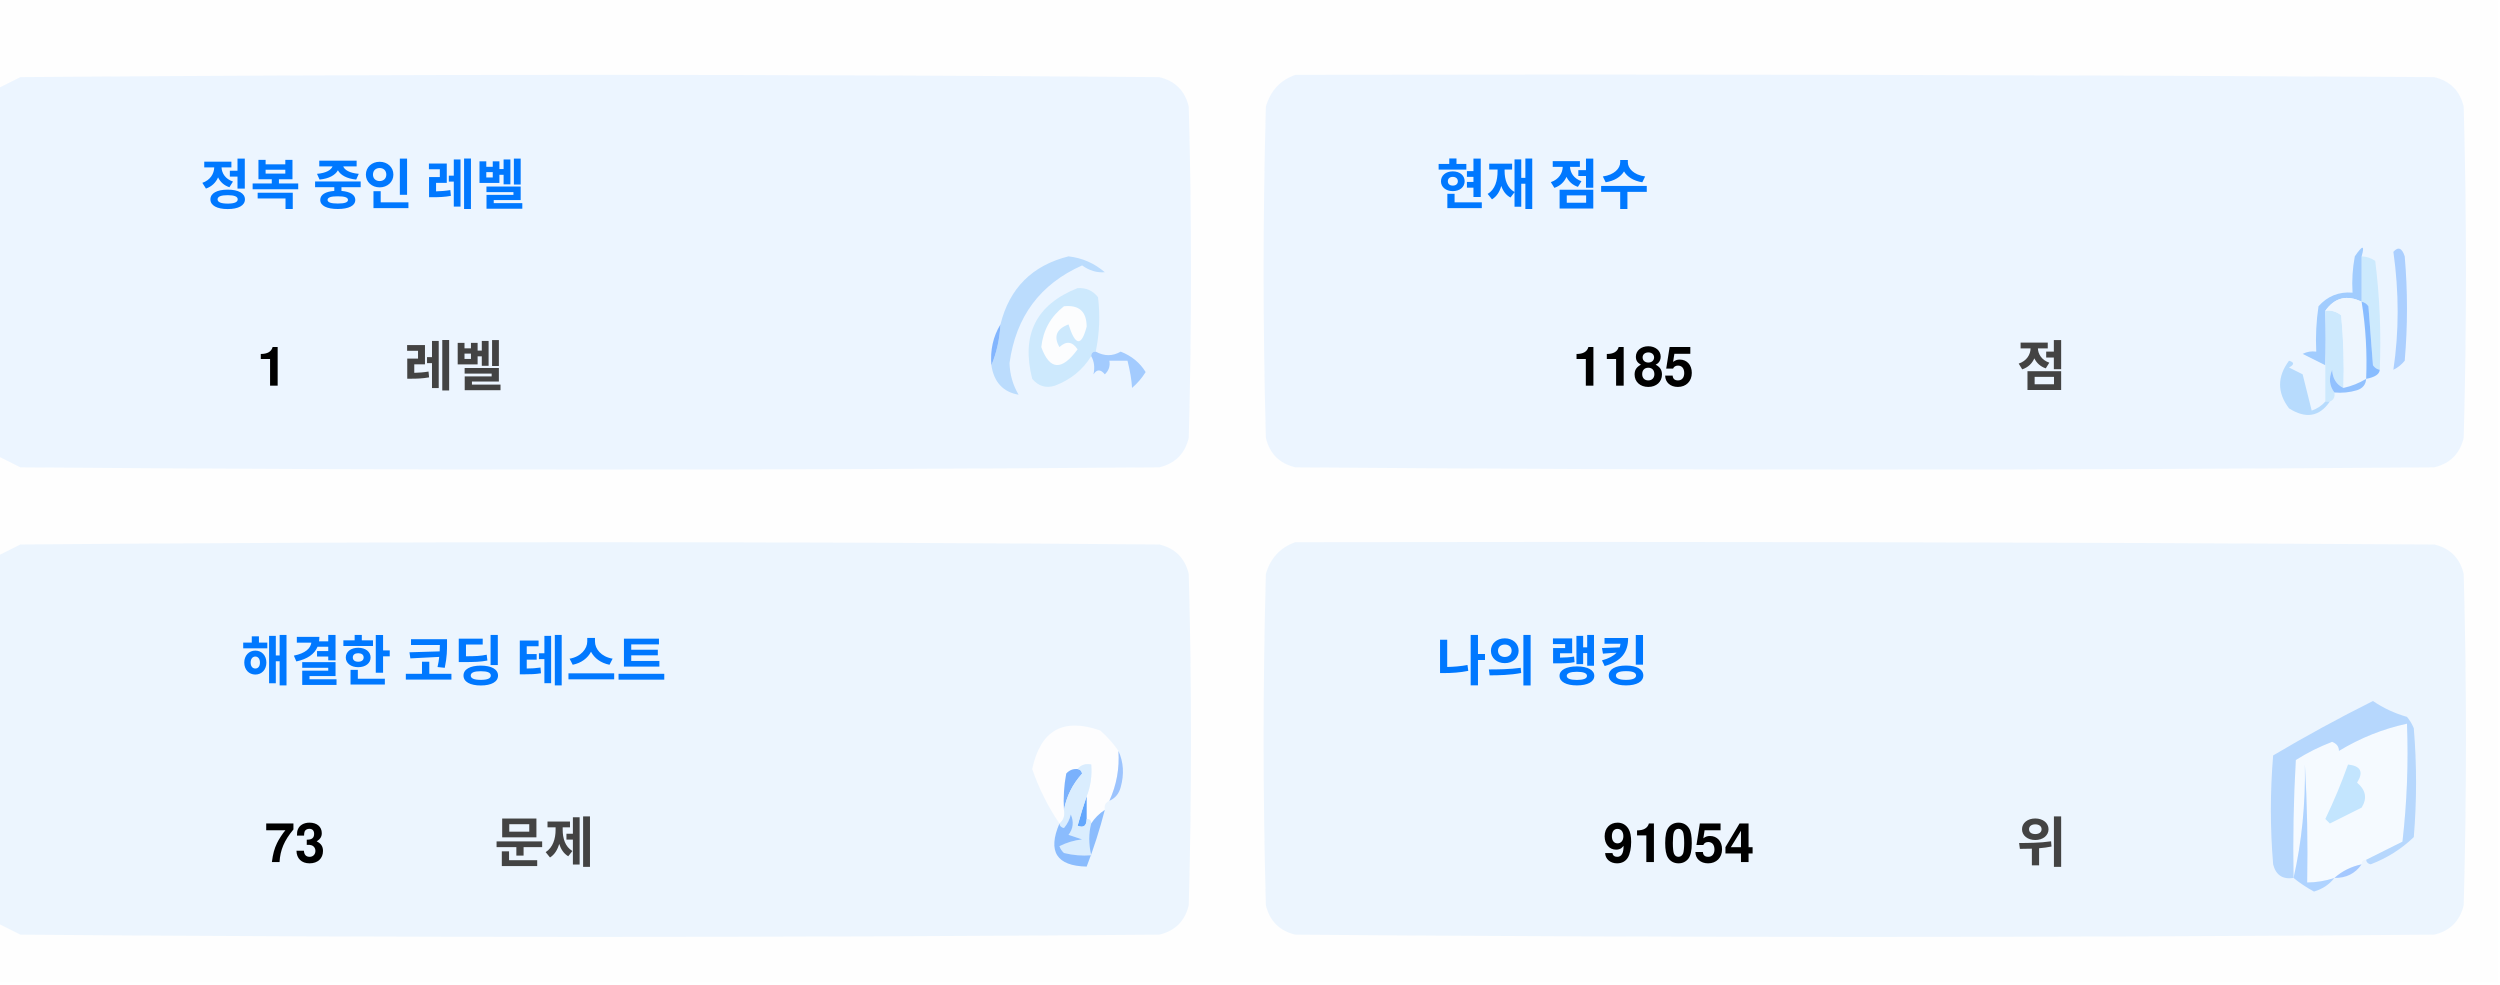
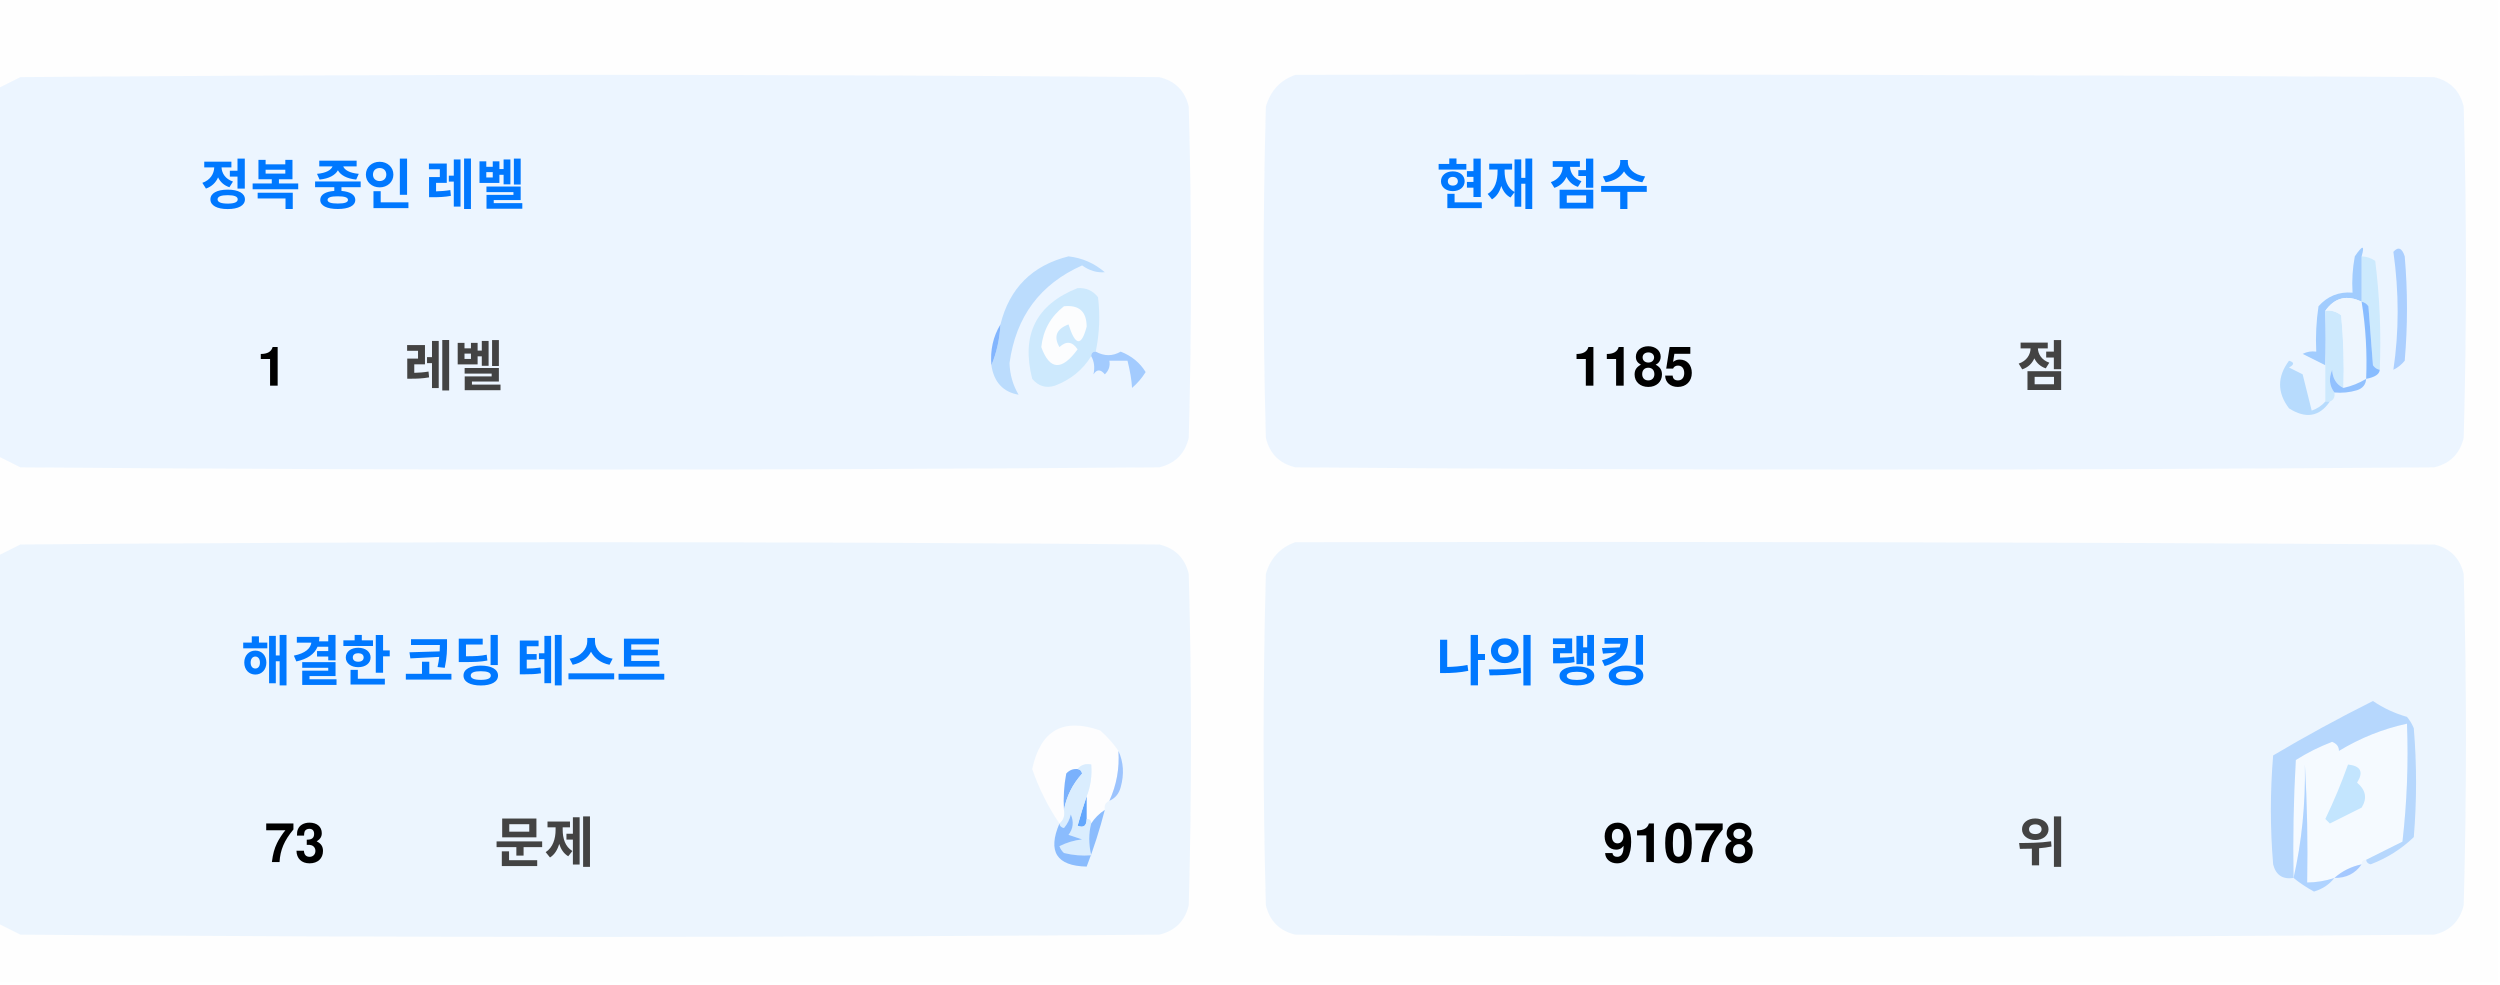
<svg xmlns="http://www.w3.org/2000/svg" version="1.1" width="551px" height="217px" style="shape-rendering:geometricPrecision; text-rendering:geometricPrecision; image-rendering:optimizeQuality; fill-rule:evenodd; clip-rule:evenodd">
  <style>.title {fill: #434343;font-size: 1rem;line-height: 1.5rem;font-weight: bold;font-family: -apple-system, BlinkMacSystemFont, Segoe UI, Helvetica, Arial, sans-serif, Apple Color Emoji, Segoe UI Emoji;}.desc {fill: #434343;font-size: 2.5rem;font-weight: bold;line-height: 1.5rem;font-family: -apple-system, BlinkMacSystemFont, Segoe UI, Helvetica, Arial, sans-serif, Apple Color Emoji, Segoe UI Emoji;}.desc-2 {fill: #434343;font-size: 1rem;font-weight: bold;line-height: 1.5rem;font-family: -apple-system, BlinkMacSystemFont, Segoe UI, Helvetica, Arial, sans-serif, Apple Color Emoji, Segoe UI Emoji;}.text, .desc {animation: twinkling 4s ease-in-out infinite;}@keyframes twinkling {40% { opacity: 1; }50% { opacity: 0.5; }60% { opacity: 1; }70% { opacity: 0.5; }80% { opacity: 1; }}</style>
  <g>
    <path style="opacity:1" fill="#fefefe" d="M -0.5,-0.5 C 183.167,-0.5 366.833,-0.5 550.5,-0.5C 550.5,71.833 550.5,144.167 550.5,216.5C 366.833,216.5 183.167,216.5 -0.5,216.5C -0.5,212.167 -0.5,207.833 -0.5,203.5C 1.14,204.32 2.807,205.153 4.5,206C 88.167,206.667 171.833,206.667 255.5,206C 259,205.167 261.167,203 262,199.5C 262.667,175.167 262.667,150.833 262,126.5C 261.167,123 259,120.833 255.5,120C 171.833,119.333 88.167,119.333 4.5,120C 2.807,120.847 1.14,121.68 -0.5,122.5C -0.5,115.167 -0.5,107.833 -0.5,100.5C 1.14,101.32 2.807,102.153 4.5,103C 88.167,103.667 171.833,103.667 255.5,103C 259,102.167 261.167,100 262,96.5C 262.667,72.167 262.667,47.833 262,23.5C 261.167,20 259,17.833 255.5,17C 171.833,16.333 88.167,16.333 4.5,17C 2.807,17.847 1.14,18.68 -0.5,19.5C -0.5,12.833 -0.5,6.167 -0.5,-0.5 Z" />
  </g>
  <g>
    <path style="opacity:1" fill="#ecf5ff" d="M -0.5,100.5 C -0.5,73.5 -0.5,46.5 -0.5,19.5C 1.14,18.68 2.807,17.847 4.5,17C 88.167,16.333 171.833,16.333 255.5,17C 259,17.833 261.167,20 262,23.5C 262.667,47.833 262.667,72.167 262,96.5C 261.167,100 259,102.167 255.5,103C 171.833,103.667 88.167,103.667 4.5,103C 2.807,102.153 1.14,101.32 -0.5,100.5 Z" />
  </g>
  <g>
    <path style="opacity:1" fill="#ecf5ff" d="M 285.5,16.5 C 369.167,16.333 452.834,16.5 536.5,17C 540,17.833 542.167,20 543,23.5C 543.667,47.833 543.667,72.167 543,96.5C 542.167,100 540,102.167 536.5,103C 452.833,103.667 369.167,103.667 285.5,103C 282,102.167 279.833,100 279,96.5C 278.333,72.167 278.333,47.833 279,23.5C 280.018,19.985 282.185,17.652 285.5,16.5 Z" />
  </g>
  <g>
    <path style="opacity:1" fill="#cdeafd" d="M 520.5,56.5 C 521.583,56.539 522.583,56.873 523.5,57.5C 524.498,65.472 524.831,73.472 524.5,81.5C 523.883,81.389 523.383,81.056 523,80.5C 522.667,76.167 522.333,71.833 522,67.5C 521.617,66.944 521.117,66.611 520.5,66.5C 520.5,63.167 520.5,59.833 520.5,56.5 Z" />
  </g>
  <g>
    <path style="opacity:1" fill="#abcfff" d="M 527.5,55.5 C 528.566,54.308 529.399,54.641 530,56.5C 530.667,64.167 530.667,71.833 530,79.5C 529.311,80.357 528.478,81.023 527.5,81.5C 528.758,73.08 528.758,64.414 527.5,55.5 Z" />
  </g>
  <g>
    <path style="opacity:1" fill="#bbdcfd" d="M 218.5,80.5 C 219.657,77.727 220.324,74.727 220.5,71.5C 222.49,63.51 227.49,58.51 235.5,56.5C 238.528,56.847 241.194,58.014 243.5,60C 241.744,60.141 240.078,59.641 238.5,58.5C 229.247,62.607 223.914,69.773 222.5,80C 222.565,82.526 223.232,84.859 224.5,87C 221.07,86.397 219.07,84.231 218.5,80.5 Z" />
  </g>
  <g>
    <path style="opacity:1" fill="#cde9fd" d="M 241.5,77.5 C 240.833,77.5 240.5,77.833 240.5,78.5C 238.628,81.529 235.961,83.695 232.5,85C 230.536,85.624 228.869,85.124 227.5,83.5C 225.021,73.791 228.354,67.124 237.5,63.5C 239.374,63.39 240.874,64.056 242,65.5C 242.497,69.524 242.331,73.524 241.5,77.5 Z" />
  </g>
  <g>
    <path style="opacity:1" fill="#fcfdfe" d="M 234.5,67.5 C 237.826,67.162 239.493,68.662 239.5,72C 238.334,76.434 237,76.267 235.5,71.5C 232.832,72.515 232.166,74.182 233.5,76.5C 235.017,75.089 236.351,75.256 237.5,77C 234.006,81.771 231.34,81.605 229.5,76.5C 229.904,72.771 231.571,69.771 234.5,67.5 Z" />
  </g>
  <g>
    <path style="opacity:1" fill="#a1ccfe" d="M 520.5,56.5 C 520.5,59.833 520.5,63.167 520.5,66.5C 517.238,64.922 514.572,65.589 512.5,68.5C 512.617,72.81 512.617,76.81 512.5,80.5C 510.86,79.68 509.193,78.847 507.5,78C 508.448,77.517 509.448,77.35 510.5,77.5C 510.335,74.15 510.502,70.817 511,67.5C 512.995,65.253 515.495,64.253 518.5,64.5C 518.336,61.813 518.503,59.146 519,56.5C 520.731,53.969 521.231,53.969 520.5,56.5 Z" />
  </g>
  <g>
    <path style="opacity:1" fill="#cde9fd" d="M 512.5,68.5 C 513.822,68.33 514.989,68.663 516,69.5C 516.499,74.823 516.666,80.156 516.5,85.5C 514.955,84.77 514.122,83.437 514,81.5C 513.22,83.387 513.387,85.054 514.5,86.5C 514.672,87.492 514.338,88.158 513.5,88.5C 513.167,88.5 512.833,88.5 512.5,88.5C 512.5,85.833 512.5,83.167 512.5,80.5C 512.617,76.81 512.617,72.81 512.5,68.5 Z" />
  </g>
  <g>
    <path style="opacity:1" fill="#eef6fe" d="M 520.5,66.5 C 521.407,72.106 521.74,77.773 521.5,83.5C 519.95,84.441 518.284,85.108 516.5,85.5C 516.666,80.156 516.499,74.823 516,69.5C 514.989,68.663 513.822,68.33 512.5,68.5C 514.572,65.589 517.238,64.922 520.5,66.5 Z" />
  </g>
  <g>
    <path style="opacity:1" fill="#88bcff" d="M 520.5,66.5 C 521.117,66.611 521.617,66.944 522,67.5C 522.333,71.833 522.667,76.167 523,80.5C 523.383,81.056 523.883,81.389 524.5,81.5C 524.445,82.469 523.445,83.136 521.5,83.5C 521.74,77.773 521.407,72.106 520.5,66.5 Z" />
  </g>
  <g>
    <path style="opacity:1" fill="#82b5fe" d="M 220.5,71.5 C 220.324,74.727 219.657,77.727 218.5,80.5C 218.215,77.171 218.882,74.171 220.5,71.5 Z" />
  </g>
  <g>
    <path style="opacity:1" fill="#a3cbfe" d="M 240.5,78.5 C 240.5,77.833 240.833,77.5 241.5,77.5C 243.391,78.536 245.224,78.536 247,77.5C 249.391,78.429 251.225,79.929 252.5,82C 251.681,83.319 250.681,84.486 249.5,85.5C 249.409,83.777 249.075,81.777 248.5,79.5C 247.167,79.5 245.833,79.5 244.5,79.5C 244.719,80.675 244.386,81.675 243.5,82.5C 242.575,81.359 241.741,81.359 241,82.5C 241.331,80.981 241.164,79.648 240.5,78.5 Z" />
  </g>
  <g>
    <path style="opacity:1" fill="#b7dbfd" d="M 512.5,88.5 C 512.833,88.5 513.167,88.5 513.5,88.5C 511.199,91.857 508.199,92.357 504.5,90C 501.872,86.535 501.872,83.035 504.5,79.5C 505.696,79.846 505.696,80.346 504.5,81C 505.5,81.5 506.5,82 507.5,82.5C 508.167,85.167 508.833,87.833 509.5,90.5C 510.739,90.058 511.739,89.391 512.5,88.5 Z" />
  </g>
  <g>
    <path style="opacity:1" fill="#92c1fe" d="M 516.5,85.5 C 518.284,85.108 519.95,84.441 521.5,83.5C 521.423,84.75 520.756,85.583 519.5,86C 517.866,86.493 516.199,86.66 514.5,86.5C 513.387,85.054 513.22,83.387 514,81.5C 514.122,83.437 514.955,84.77 516.5,85.5 Z" />
  </g>
  <g>
    <path style="opacity:1" fill="#ecf5fe" d="M -0.5,203.5 C -0.5,176.5 -0.5,149.5 -0.5,122.5C 1.14,121.68 2.807,120.847 4.5,120C 88.167,119.333 171.833,119.333 255.5,120C 259,120.833 261.167,123 262,126.5C 262.667,150.833 262.667,175.167 262,199.5C 261.167,203 259,205.167 255.5,206C 171.833,206.667 88.167,206.667 4.5,206C 2.807,205.153 1.14,204.32 -0.5,203.5 Z" />
  </g>
  <g>
    <path style="opacity:1" fill="#ecf5fe" d="M 285.5,119.5 C 369.167,119.333 452.834,119.5 536.5,120C 540,120.833 542.167,123 543,126.5C 543.667,150.833 543.667,175.167 543,199.5C 542.167,203 540,205.167 536.5,206C 452.833,206.667 369.167,206.667 285.5,206C 282,205.167 279.833,203 279,199.5C 278.333,175.167 278.333,150.833 279,126.5C 280.018,122.985 282.185,120.652 285.5,119.5 Z" />
  </g>
  <g>
    <path style="opacity:1" fill="#fdfdfe" d="M 246.5,165.5 C 246.758,169.367 246.092,173.034 244.5,176.5C 243.662,176.842 243.328,177.508 243.5,178.5C 242.272,179.306 241.272,180.306 240.5,181.5C 240.5,180.833 240.167,180.5 239.5,180.5C 239.5,178.833 239.5,177.167 239.5,175.5C 240.369,173.283 240.702,170.95 240.5,168.5C 239.209,168.263 238.209,168.596 237.5,169.5C 236.504,169.414 235.671,169.748 235,170.5C 234.503,173.146 234.336,175.813 234.5,178.5C 234.737,179.791 234.404,180.791 233.5,181.5C 230.986,177.806 228.986,173.806 227.5,169.5C 229.309,160.957 234.309,158.124 242.5,161C 244.07,162.397 245.404,163.897 246.5,165.5 Z" />
  </g>
  <g>
    <path style="opacity:1" fill="#f5faff" d="M 521.5,189.5 C 520.833,189.5 520.5,189.833 520.5,190.5C 518.181,190.992 516.181,191.992 514.5,193.5C 512.565,194.15 510.565,194.483 508.5,194.5C 508.666,185.827 508.5,177.16 508,168.5C 508.141,177.227 507.308,185.56 505.5,193.5C 505.334,184.827 505.5,176.16 506,167.5C 508.527,165.903 511.194,164.57 514,163.5C 515.011,163.892 515.511,164.559 515.5,165.5C 520.21,162.641 525.21,160.641 530.5,159.5C 530.831,168.192 530.498,176.859 529.5,185.5C 526.807,186.847 524.14,188.18 521.5,189.5 Z" />
  </g>
  <g>
    <path style="opacity:1" fill="#b6d7fd" d="M 521.5,189.5 C 524.14,188.18 526.807,186.847 529.5,185.5C 530.498,176.859 530.831,168.192 530.5,159.5C 525.21,160.641 520.21,162.641 515.5,165.5C 515.511,164.559 515.011,163.892 514,163.5C 511.194,164.57 508.527,165.903 506,167.5C 505.5,176.16 505.334,184.827 505.5,193.5C 503.089,193.863 501.589,192.863 501,190.5C 500.333,182.5 500.333,174.5 501,166.5C 508.173,162.246 515.507,158.246 523,154.5C 525.304,156.068 527.804,157.235 530.5,158C 531.126,158.75 531.626,159.584 532,160.5C 532.667,168.5 532.667,176.5 532,184.5C 529.292,187.111 526.125,189.111 522.5,190.5C 521.893,190.376 521.56,190.043 521.5,189.5 Z" />
  </g>
  <g>
    <path style="opacity:1" fill="#c3e5fe" d="M 517.5,168.5 C 520.317,168.801 520.984,170.134 519.5,172.5C 521.439,174.122 521.772,175.956 520.5,178C 518.167,179.167 515.833,180.333 513.5,181.5C 513.167,181.167 512.833,180.833 512.5,180.5C 514.414,176.515 516.081,172.515 517.5,168.5 Z" />
  </g>
  <g>
    <path style="opacity:1" fill="#7ab1fc" d="M 237.5,169.5 C 238.043,169.56 238.376,169.893 238.5,170.5C 236.395,172.836 235.062,175.503 234.5,178.5C 234.336,175.813 234.503,173.146 235,170.5C 235.671,169.748 236.504,169.414 237.5,169.5 Z" />
  </g>
  <g>
    <path style="opacity:1" fill="#afd3ff" d="M 514.5,193.5 C 513.378,194.947 511.878,195.947 510,196.5C 508.348,195.601 506.848,194.601 505.5,193.5C 507.308,185.56 508.141,177.227 508,168.5C 508.5,177.16 508.666,185.827 508.5,194.5C 510.565,194.483 512.565,194.15 514.5,193.5 Z" />
  </g>
  <g>
    <path style="opacity:1" fill="#9cc3fd" d="M 246.5,165.5 C 247.634,167.966 247.801,170.633 247,173.5C 246.623,174.942 245.79,175.942 244.5,176.5C 246.092,173.034 246.758,169.367 246.5,165.5 Z" />
  </g>
  <g>
    <path style="opacity:1" fill="#62a6fc" d="M 239.5,175.5 C 239.5,177.167 239.5,178.833 239.5,180.5C 239.483,182.028 238.816,182.528 237.5,182C 238.117,179.723 238.784,177.556 239.5,175.5 Z" />
  </g>
  <g>
    <path style="opacity:1" fill="#daedfe" d="M 237.5,169.5 C 238.209,168.596 239.209,168.263 240.5,168.5C 240.702,170.95 240.369,173.283 239.5,175.5C 238.784,177.556 238.117,179.723 237.5,182C 238.816,182.528 239.483,182.028 239.5,180.5C 240.167,180.5 240.5,180.833 240.5,181.5C 239.918,183.669 239.918,186.002 240.5,188.5C 238.473,188.662 236.473,188.495 234.5,188C 234.043,187.586 233.709,187.086 233.5,186.5C 235.078,185.702 236.744,185.202 238.5,185C 237.5,184.667 236.5,184.333 235.5,184C 236.554,182.612 236.72,181.112 236,179.5C 235.751,180.624 235.251,181.624 234.5,182.5C 233.893,182.376 233.56,182.043 233.5,181.5C 234.404,180.791 234.737,179.791 234.5,178.5C 235.062,175.503 236.395,172.836 238.5,170.5C 238.376,169.893 238.043,169.56 237.5,169.5 Z" />
  </g>
  <g>
    <path style="opacity:1" fill="#8bbcfd" d="M 243.5,178.5 C 242.395,182.803 241.062,186.969 239.5,191C 232.857,190.847 230.857,187.68 233.5,181.5C 233.56,182.043 233.893,182.376 234.5,182.5C 235.251,181.624 235.751,180.624 236,179.5C 236.72,181.112 236.554,182.612 235.5,184C 236.5,184.333 237.5,184.667 238.5,185C 236.744,185.202 235.078,185.702 233.5,186.5C 233.709,187.086 234.043,187.586 234.5,188C 236.473,188.495 238.473,188.662 240.5,188.5C 239.918,186.002 239.918,183.669 240.5,181.5C 241.272,180.306 242.272,179.306 243.5,178.5 Z" />
  </g>
  <g>
    <path style="opacity:1" fill="#a4c8ff" d="M 520.5,190.5 C 519.089,192.539 517.089,193.539 514.5,193.5C 516.181,191.992 518.181,190.992 520.5,190.5 Z" />
  </g>
  <text text-anchor="middle" x="80" y="45" class="title" style="fill:#0078ff;" stroke="#none" stroke-width="1">정복 중인 레벨</text>
  <text text-anchor="middle" x="60" y="85" class="desc" style="fill:#000000;" stroke="#none" stroke-width="1">1</text>
  <text text-anchor="middle" x="100" y="85" class="desc-2" style="fill:#434343;" stroke="#none" stroke-width="1">레벨</text>
  <text text-anchor="middle" x="340" y="45" class="title" style="fill:#0078ff;" stroke="#none" stroke-width="1">현재 점수</text>
  <text text-anchor="middle" x="360" y="85" class="desc" style="fill:#000000;" stroke="#none" stroke-width="1">1185</text>
  <text text-anchor="middle" x="450" y="85" class="desc-2" style="fill:#434343;" stroke="#none" stroke-width="1">점</text>
  <text text-anchor="middle" x="100" y="150" class="title" style="fill:#0078ff;" stroke="#none" stroke-width="1">해결한 코딩 테스트</text>
  <text text-anchor="middle" x="65" y="190" class="desc" style="fill:#000000;" stroke="#none" stroke-width="1">73</text>
  <text text-anchor="middle" x="120" y="190" class="desc-2" style="fill:#434343;" stroke="#none" stroke-width="1">문제</text>
  <text text-anchor="middle" x="340" y="150" class="title" style="fill:#0078ff;" stroke="#none" stroke-width="1">나의 랭킹</text>
-   <text text-anchor="middle" x="370" y="190" class="desc" style="fill:#000000;" stroke="#none" stroke-width="1">91054</text>
+   <text text-anchor="middle" x="370" y="190" class="desc" style="fill:#000000;" stroke="#none" stroke-width="1">91078</text>
  <text text-anchor="middle" x="450" y="190" class="desc-2" style="fill:#434343;" stroke="#none" stroke-width="1">위</text>
</svg>
